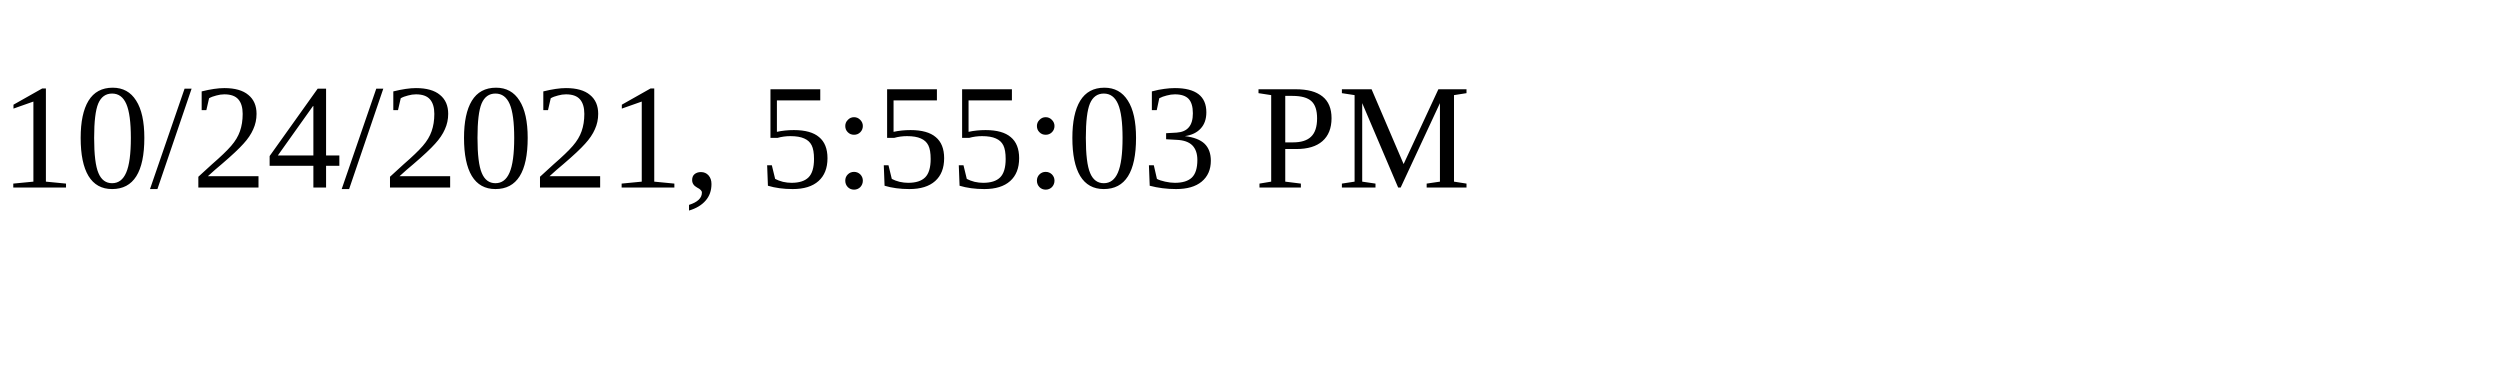
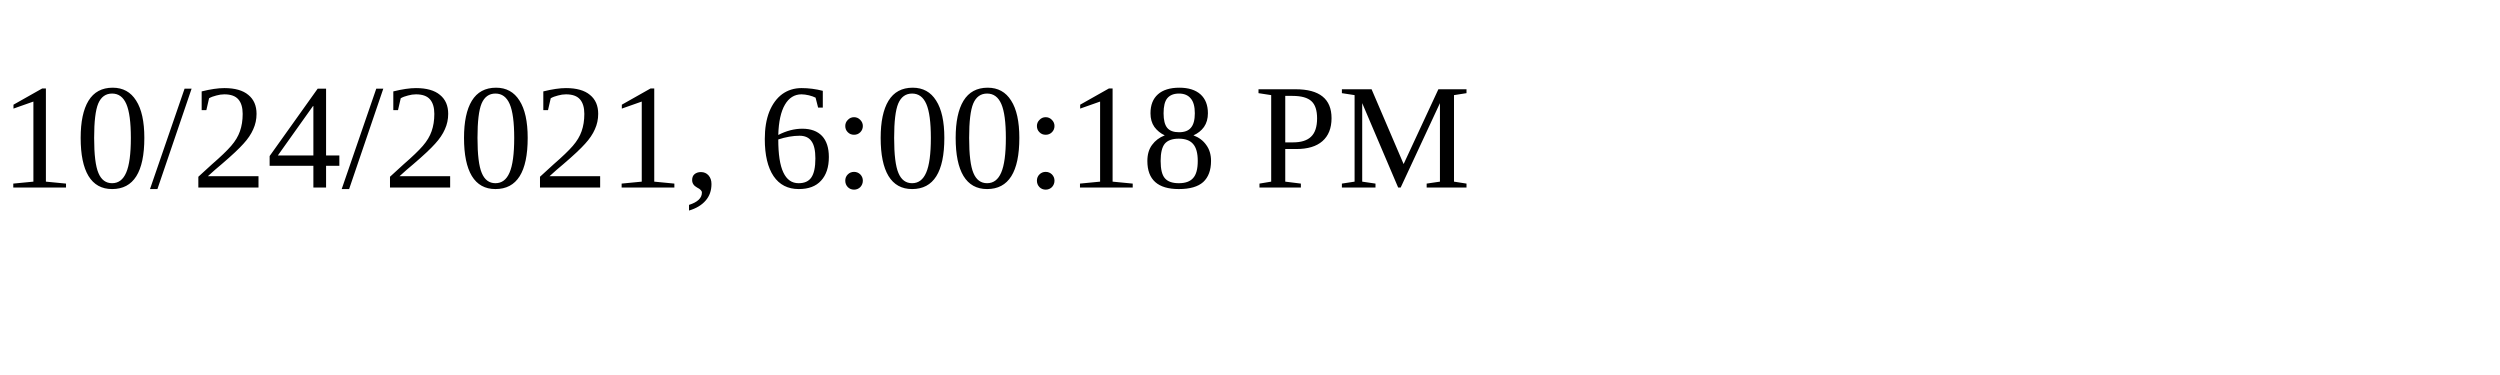
<svg xmlns="http://www.w3.org/2000/svg" height="30" width="200">
-   <text x="0" y="15">10/24/2021, 5:55:03 PM</text>
+   <text x="0" y="15">10/24/2021, 6:00:18 PM</text>
</svg>
